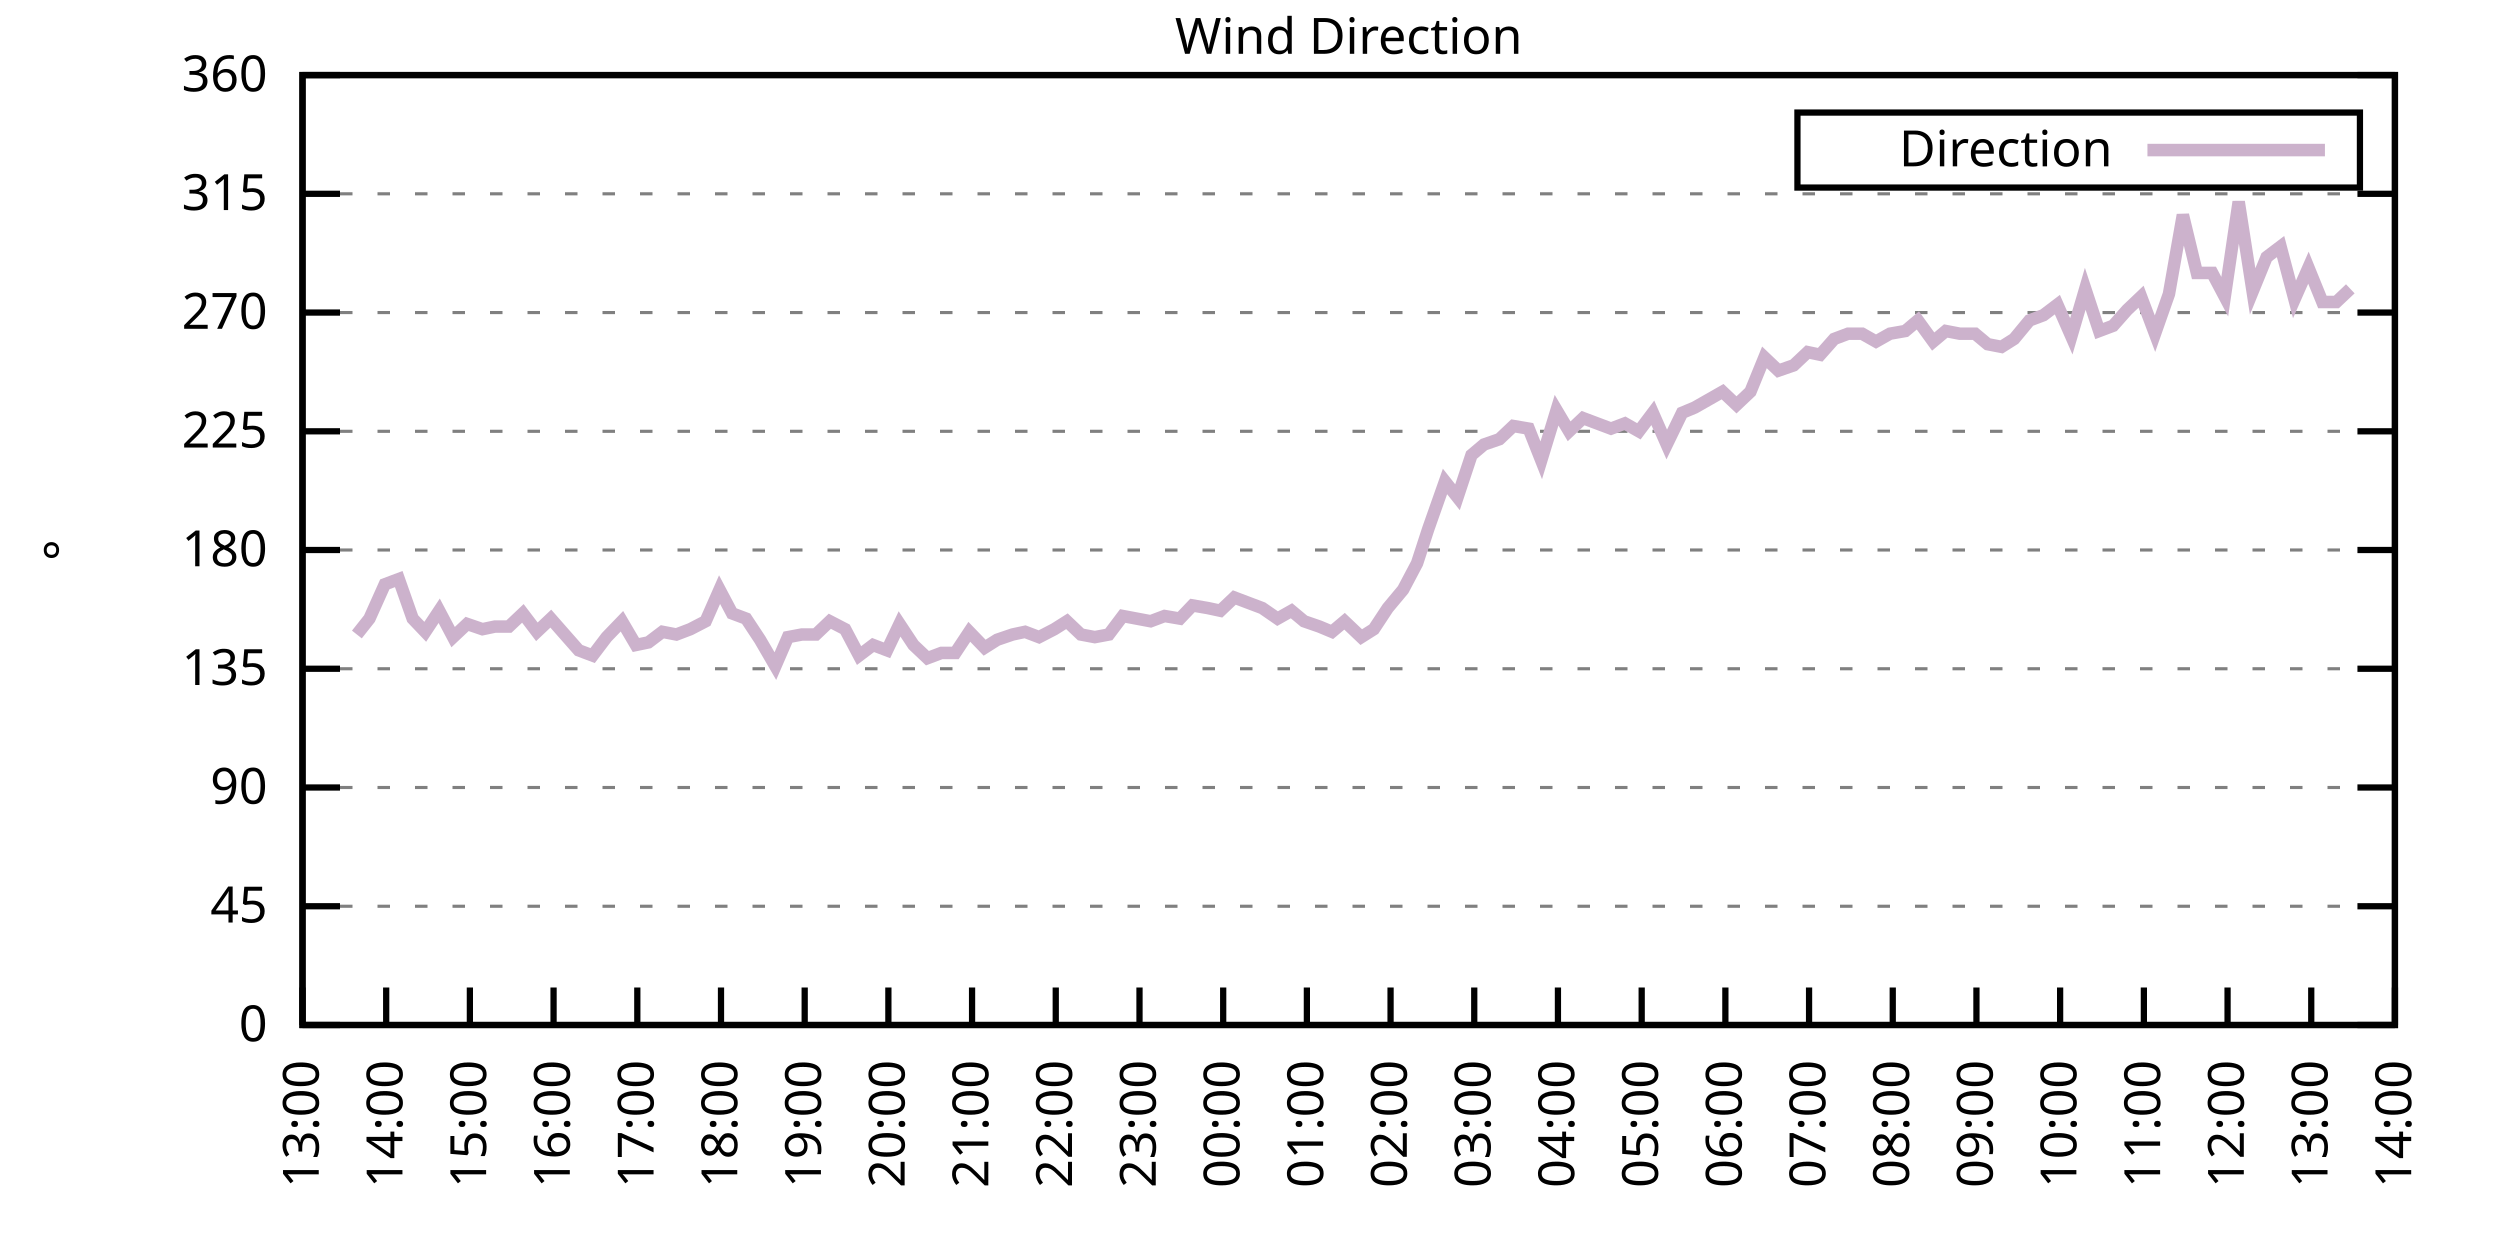
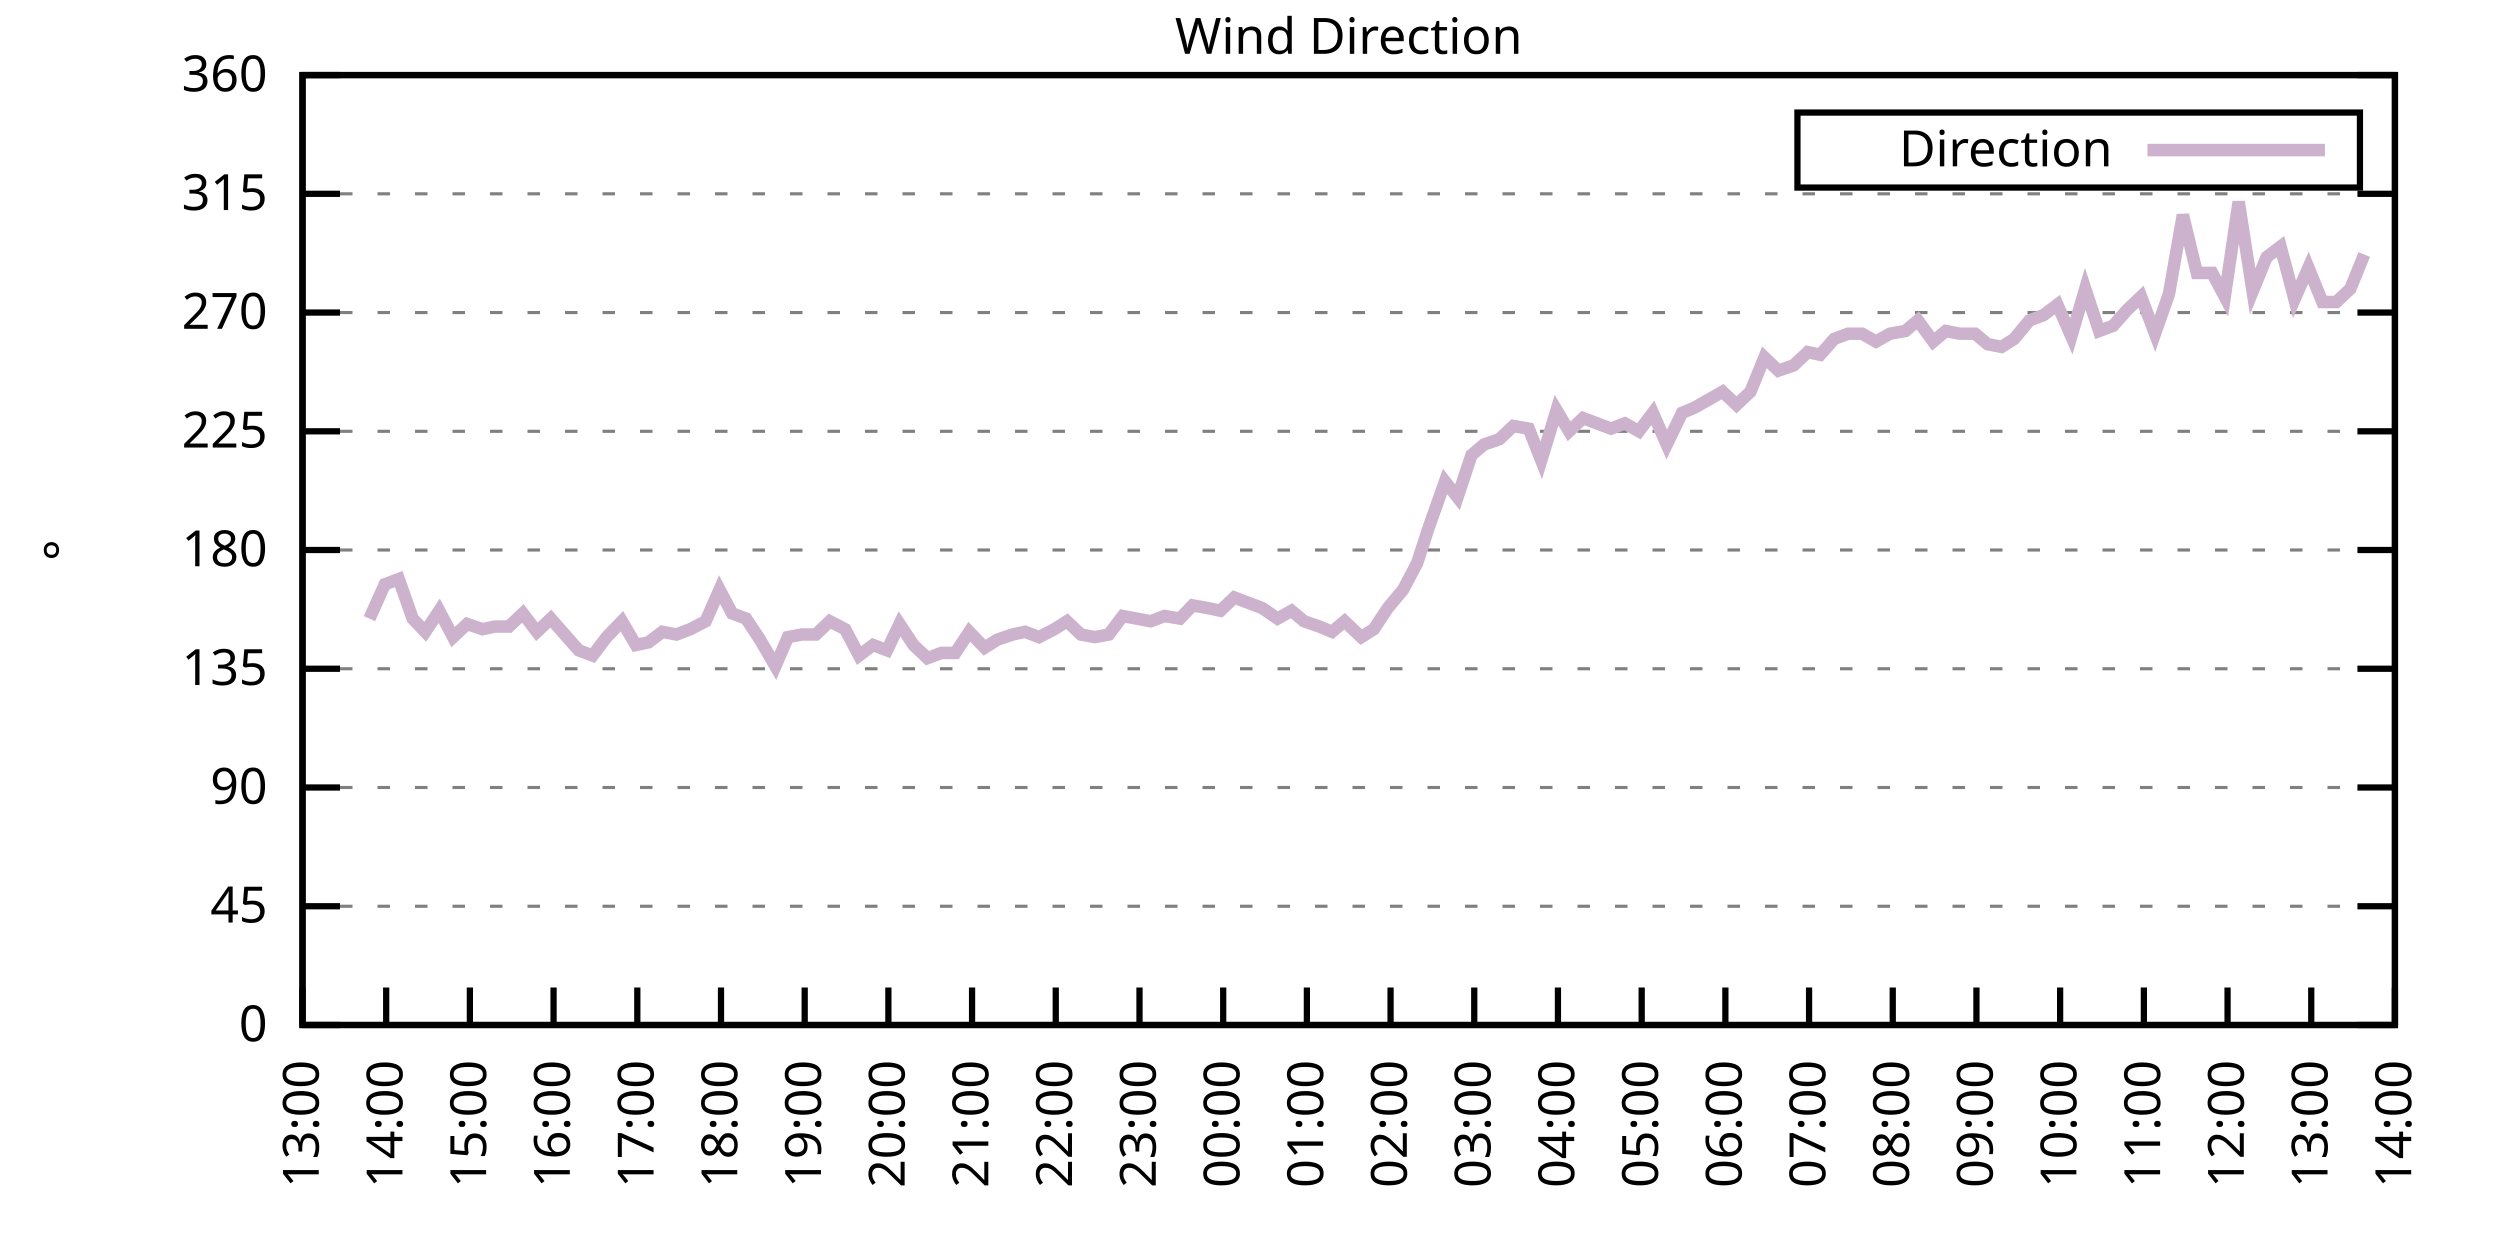
<svg xmlns="http://www.w3.org/2000/svg" xmlns:xlink="http://www.w3.org/1999/xlink" width="400" height="200" viewBox="0 0 400 200">
  <g id="gnuplot_canvas">
    <rect x="0" y="0" width="400" height="200" fill="none" />
    <defs>
      <circle id="gpDot" r="0.5" stroke-width="0.5" stroke="currentColor" />
      <path id="gpPt0" stroke-width="0.333" stroke="currentColor" d="M-1,0 h2 M0,-1 v2" />
      <path id="gpPt1" stroke-width="0.333" stroke="currentColor" d="M-1,-1 L1,1 M1,-1 L-1,1" />
      <path id="gpPt2" stroke-width="0.333" stroke="currentColor" d="M-1,0 L1,0 M0,-1 L0,1 M-1,-1 L1,1 M-1,1 L1,-1" />
      <rect id="gpPt3" stroke-width="0.333" stroke="currentColor" x="-1" y="-1" width="2" height="2" />
      <rect id="gpPt4" stroke-width="0.333" stroke="currentColor" fill="currentColor" x="-1" y="-1" width="2" height="2" />
      <circle id="gpPt5" stroke-width="0.333" stroke="currentColor" cx="0" cy="0" r="1" />
      <use xlink:href="#gpPt5" id="gpPt6" fill="currentColor" stroke="none" />
      <path id="gpPt7" stroke-width="0.333" stroke="currentColor" d="M0,-1.33 L-1.33,0.67 L1.33,0.67 z" />
      <use xlink:href="#gpPt7" id="gpPt8" fill="currentColor" stroke="none" />
      <use xlink:href="#gpPt7" id="gpPt9" stroke="currentColor" transform="rotate(180)" />
      <use xlink:href="#gpPt9" id="gpPt10" fill="currentColor" stroke="none" />
      <use xlink:href="#gpPt3" id="gpPt11" stroke="currentColor" transform="rotate(45)" />
      <use xlink:href="#gpPt11" id="gpPt12" fill="currentColor" stroke="none" />
      <path id="gpPt13" stroke-width="0.333" stroke="currentColor" d="M0,1.330 L1.265,0.411 L0.782,-1.067 L-0.782,-1.076 L-1.265,0.411 z" />
      <use xlink:href="#gpPt13" id="gpPt14" fill="currentColor" stroke="none" />
      <filter id="textbox" filterUnits="objectBoundingBox" x="0" y="0" height="1" width="1">
        <feFlood flood-color="white" flood-opacity="1" result="bgnd" />
        <feComposite in="SourceGraphic" in2="bgnd" operator="atop" />
      </filter>
      <filter id="greybox" filterUnits="objectBoundingBox" x="0" y="0" height="1" width="1">
        <feFlood flood-color="lightgrey" flood-opacity="1" result="grey" />
        <feComposite in="SourceGraphic" in2="grey" operator="atop" />
      </filter>
    </defs>
    <g fill="none" color="white" stroke="currentColor" stroke-width="1.00" stroke-linecap="butt" stroke-linejoin="miter">
</g>
    <g fill="none" color="black" stroke="currentColor" stroke-width="1.00" stroke-linecap="butt" stroke-linejoin="miter">
      <g stroke="none" shape-rendering="crispEdges">
        <polygon fill="rgb(255, 255, 255)" points="48.40,164.00 383.18,164.00 383.18,12.02 48.40,12.02 " />
      </g>
    </g>
    <g fill="none" color="black" stroke="currentColor" stroke-width="1.00" stroke-linecap="butt" stroke-linejoin="miter">
</g>
    <g fill="none" color="black" stroke="black" stroke-width="0.50" stroke-linecap="butt" stroke-linejoin="miter">
</g>
    <g fill="none" color="gray" stroke="currentColor" stroke-width="0.50" stroke-linecap="butt" stroke-linejoin="miter">
      <path stroke="gray" stroke-dasharray="2,4" class="gridline" d="M48.40,164.00 L383.19,164.00  " />
    </g>
    <g fill="none" color="gray" stroke="gray" stroke-width="1.00" stroke-linecap="butt" stroke-linejoin="miter">
</g>
    <g fill="none" color="black" stroke="currentColor" stroke-width="1.00" stroke-linecap="butt" stroke-linejoin="miter">
      <path stroke="black" d="M48.40,164.00 L54.40,164.00 M383.19,164.00 L377.19,164.00  " />
      <g transform="translate(42.80,166.60)" stroke="none" fill="black" font-family="Sans" font-size="8.00" text-anchor="end">
        <text>
          <tspan font-family="Sans"> 0</tspan>
        </text>
      </g>
    </g>
    <g fill="none" color="black" stroke="currentColor" stroke-width="1.00" stroke-linecap="butt" stroke-linejoin="miter">
</g>
    <g fill="none" color="black" stroke="black" stroke-width="0.50" stroke-linecap="butt" stroke-linejoin="miter">
</g>
    <g fill="none" color="gray" stroke="currentColor" stroke-width="0.50" stroke-linecap="butt" stroke-linejoin="miter">
      <path stroke="gray" stroke-dasharray="2,4" class="gridline" d="M48.40,145.00 L383.19,145.00  " />
    </g>
    <g fill="none" color="gray" stroke="gray" stroke-width="1.00" stroke-linecap="butt" stroke-linejoin="miter">
</g>
    <g fill="none" color="black" stroke="currentColor" stroke-width="1.00" stroke-linecap="butt" stroke-linejoin="miter">
      <path stroke="black" d="M48.40,145.00 L54.40,145.00 M383.19,145.00 L377.19,145.00  " />
      <g transform="translate(42.80,147.60)" stroke="none" fill="black" font-family="Sans" font-size="8.00" text-anchor="end">
        <text>
          <tspan font-family="Sans"> 45</tspan>
        </text>
      </g>
    </g>
    <g fill="none" color="black" stroke="currentColor" stroke-width="1.00" stroke-linecap="butt" stroke-linejoin="miter">
</g>
    <g fill="none" color="black" stroke="black" stroke-width="0.50" stroke-linecap="butt" stroke-linejoin="miter">
</g>
    <g fill="none" color="gray" stroke="currentColor" stroke-width="0.50" stroke-linecap="butt" stroke-linejoin="miter">
      <path stroke="gray" stroke-dasharray="2,4" class="gridline" d="M48.40,126.00 L383.19,126.00  " />
    </g>
    <g fill="none" color="gray" stroke="gray" stroke-width="1.00" stroke-linecap="butt" stroke-linejoin="miter">
</g>
    <g fill="none" color="black" stroke="currentColor" stroke-width="1.00" stroke-linecap="butt" stroke-linejoin="miter">
      <path stroke="black" d="M48.40,126.00 L54.40,126.00 M383.19,126.00 L377.19,126.00  " />
      <g transform="translate(42.80,128.60)" stroke="none" fill="black" font-family="Sans" font-size="8.00" text-anchor="end">
        <text>
          <tspan font-family="Sans"> 90</tspan>
        </text>
      </g>
    </g>
    <g fill="none" color="black" stroke="currentColor" stroke-width="1.00" stroke-linecap="butt" stroke-linejoin="miter">
</g>
    <g fill="none" color="black" stroke="black" stroke-width="0.50" stroke-linecap="butt" stroke-linejoin="miter">
</g>
    <g fill="none" color="gray" stroke="currentColor" stroke-width="0.50" stroke-linecap="butt" stroke-linejoin="miter">
      <path stroke="gray" stroke-dasharray="2,4" class="gridline" d="M48.40,107.00 L383.19,107.00  " />
    </g>
    <g fill="none" color="gray" stroke="gray" stroke-width="1.00" stroke-linecap="butt" stroke-linejoin="miter">
</g>
    <g fill="none" color="black" stroke="currentColor" stroke-width="1.00" stroke-linecap="butt" stroke-linejoin="miter">
      <path stroke="black" d="M48.40,107.00 L54.40,107.00 M383.19,107.00 L377.19,107.00  " />
      <g transform="translate(42.80,109.60)" stroke="none" fill="black" font-family="Sans" font-size="8.00" text-anchor="end">
        <text>
          <tspan font-family="Sans"> 135</tspan>
        </text>
      </g>
    </g>
    <g fill="none" color="black" stroke="currentColor" stroke-width="1.00" stroke-linecap="butt" stroke-linejoin="miter">
</g>
    <g fill="none" color="black" stroke="black" stroke-width="0.50" stroke-linecap="butt" stroke-linejoin="miter">
</g>
    <g fill="none" color="gray" stroke="currentColor" stroke-width="0.50" stroke-linecap="butt" stroke-linejoin="miter">
      <path stroke="gray" stroke-dasharray="2,4" class="gridline" d="M48.40,88.00 L383.19,88.00  " />
    </g>
    <g fill="none" color="gray" stroke="gray" stroke-width="1.00" stroke-linecap="butt" stroke-linejoin="miter">
</g>
    <g fill="none" color="black" stroke="currentColor" stroke-width="1.00" stroke-linecap="butt" stroke-linejoin="miter">
      <path stroke="black" d="M48.40,88.00 L54.40,88.00 M383.19,88.00 L377.19,88.00  " />
      <g transform="translate(42.80,90.60)" stroke="none" fill="black" font-family="Sans" font-size="8.00" text-anchor="end">
        <text>
          <tspan font-family="Sans"> 180</tspan>
        </text>
      </g>
    </g>
    <g fill="none" color="black" stroke="currentColor" stroke-width="1.00" stroke-linecap="butt" stroke-linejoin="miter">
</g>
    <g fill="none" color="black" stroke="black" stroke-width="0.50" stroke-linecap="butt" stroke-linejoin="miter">
</g>
    <g fill="none" color="gray" stroke="currentColor" stroke-width="0.50" stroke-linecap="butt" stroke-linejoin="miter">
      <path stroke="gray" stroke-dasharray="2,4" class="gridline" d="M48.40,69.01 L383.19,69.01  " />
    </g>
    <g fill="none" color="gray" stroke="gray" stroke-width="1.00" stroke-linecap="butt" stroke-linejoin="miter">
</g>
    <g fill="none" color="black" stroke="currentColor" stroke-width="1.00" stroke-linecap="butt" stroke-linejoin="miter">
      <path stroke="black" d="M48.40,69.01 L54.40,69.01 M383.19,69.01 L377.19,69.01  " />
      <g transform="translate(42.80,71.61)" stroke="none" fill="black" font-family="Sans" font-size="8.00" text-anchor="end">
        <text>
          <tspan font-family="Sans"> 225</tspan>
        </text>
      </g>
    </g>
    <g fill="none" color="black" stroke="currentColor" stroke-width="1.00" stroke-linecap="butt" stroke-linejoin="miter">
</g>
    <g fill="none" color="black" stroke="black" stroke-width="0.50" stroke-linecap="butt" stroke-linejoin="miter">
</g>
    <g fill="none" color="gray" stroke="currentColor" stroke-width="0.50" stroke-linecap="butt" stroke-linejoin="miter">
      <path stroke="gray" stroke-dasharray="2,4" class="gridline" d="M48.40,50.01 L383.19,50.01  " />
    </g>
    <g fill="none" color="gray" stroke="gray" stroke-width="1.00" stroke-linecap="butt" stroke-linejoin="miter">
</g>
    <g fill="none" color="black" stroke="currentColor" stroke-width="1.00" stroke-linecap="butt" stroke-linejoin="miter">
      <path stroke="black" d="M48.40,50.01 L54.40,50.01 M383.19,50.01 L377.19,50.01  " />
      <g transform="translate(42.80,52.61)" stroke="none" fill="black" font-family="Sans" font-size="8.00" text-anchor="end">
        <text>
          <tspan font-family="Sans"> 270</tspan>
        </text>
      </g>
    </g>
    <g fill="none" color="black" stroke="currentColor" stroke-width="1.00" stroke-linecap="butt" stroke-linejoin="miter">
</g>
    <g fill="none" color="black" stroke="black" stroke-width="0.50" stroke-linecap="butt" stroke-linejoin="miter">
</g>
    <g fill="none" color="gray" stroke="currentColor" stroke-width="0.50" stroke-linecap="butt" stroke-linejoin="miter">
      <path stroke="gray" stroke-dasharray="2,4" class="gridline" d="M48.40,31.01 L383.19,31.01  " />
    </g>
    <g fill="none" color="gray" stroke="gray" stroke-width="1.00" stroke-linecap="butt" stroke-linejoin="miter">
</g>
    <g fill="none" color="black" stroke="currentColor" stroke-width="1.00" stroke-linecap="butt" stroke-linejoin="miter">
      <path stroke="black" d="M48.40,31.01 L54.40,31.01 M383.19,31.01 L377.19,31.01  " />
      <g transform="translate(42.80,33.61)" stroke="none" fill="black" font-family="Sans" font-size="8.00" text-anchor="end">
        <text>
          <tspan font-family="Sans"> 315</tspan>
        </text>
      </g>
    </g>
    <g fill="none" color="black" stroke="currentColor" stroke-width="1.00" stroke-linecap="butt" stroke-linejoin="miter">
</g>
    <g fill="none" color="black" stroke="black" stroke-width="0.50" stroke-linecap="butt" stroke-linejoin="miter">
</g>
    <g fill="none" color="gray" stroke="currentColor" stroke-width="0.50" stroke-linecap="butt" stroke-linejoin="miter">
      <path stroke="gray" stroke-dasharray="2,4" class="gridline" d="M48.40,12.01 L383.19,12.01  " />
    </g>
    <g fill="none" color="gray" stroke="gray" stroke-width="1.00" stroke-linecap="butt" stroke-linejoin="miter">
</g>
    <g fill="none" color="black" stroke="currentColor" stroke-width="1.00" stroke-linecap="butt" stroke-linejoin="miter">
      <path stroke="black" d="M48.40,12.01 L54.40,12.01 M383.19,12.01 L377.19,12.01  " />
      <g transform="translate(42.80,14.61)" stroke="none" fill="black" font-family="Sans" font-size="8.00" text-anchor="end">
        <text>
          <tspan font-family="Sans"> 360</tspan>
        </text>
      </g>
    </g>
    <g fill="none" color="black" stroke="currentColor" stroke-width="1.00" stroke-linecap="butt" stroke-linejoin="miter">
      <path stroke="black" d="M48.40,164.00 L48.40,158.00  " />
      <g transform="translate(51.00,169.60) rotate(270.00)" stroke="none" fill="black" font-family="Sans" font-size="8.00" text-anchor="end">
        <text>
          <tspan font-family="Sans">13:00</tspan>
        </text>
      </g>
    </g>
    <g fill="none" color="black" stroke="currentColor" stroke-width="1.00" stroke-linecap="butt" stroke-linejoin="miter">
      <path stroke="black" d="M61.79,164.00 L61.79,158.00  " />
      <g transform="translate(64.39,169.60) rotate(270.00)" stroke="none" fill="black" font-family="Sans" font-size="8.00" text-anchor="end">
        <text>
          <tspan font-family="Sans">14:00</tspan>
        </text>
      </g>
    </g>
    <g fill="none" color="black" stroke="currentColor" stroke-width="1.00" stroke-linecap="butt" stroke-linejoin="miter">
      <path stroke="black" d="M75.18,164.00 L75.18,158.00  " />
      <g transform="translate(77.78,169.60) rotate(270.00)" stroke="none" fill="black" font-family="Sans" font-size="8.00" text-anchor="end">
        <text>
          <tspan font-family="Sans">15:00</tspan>
        </text>
      </g>
    </g>
    <g fill="none" color="black" stroke="currentColor" stroke-width="1.00" stroke-linecap="butt" stroke-linejoin="miter">
      <path stroke="black" d="M88.57,164.00 L88.57,158.00  " />
      <g transform="translate(91.17,169.60) rotate(270.00)" stroke="none" fill="black" font-family="Sans" font-size="8.00" text-anchor="end">
        <text>
          <tspan font-family="Sans">16:00</tspan>
        </text>
      </g>
    </g>
    <g fill="none" color="black" stroke="currentColor" stroke-width="1.00" stroke-linecap="butt" stroke-linejoin="miter">
      <path stroke="black" d="M101.97,164.00 L101.97,158.00  " />
      <g transform="translate(104.57,169.60) rotate(270.00)" stroke="none" fill="black" font-family="Sans" font-size="8.00" text-anchor="end">
        <text>
          <tspan font-family="Sans">17:00</tspan>
        </text>
      </g>
    </g>
    <g fill="none" color="black" stroke="currentColor" stroke-width="1.00" stroke-linecap="butt" stroke-linejoin="miter">
      <path stroke="black" d="M115.36,164.00 L115.36,158.00  " />
      <g transform="translate(117.96,169.60) rotate(270.00)" stroke="none" fill="black" font-family="Sans" font-size="8.00" text-anchor="end">
        <text>
          <tspan font-family="Sans">18:00</tspan>
        </text>
      </g>
    </g>
    <g fill="none" color="black" stroke="currentColor" stroke-width="1.00" stroke-linecap="butt" stroke-linejoin="miter">
      <path stroke="black" d="M128.75,164.00 L128.75,158.00  " />
      <g transform="translate(131.35,169.60) rotate(270.00)" stroke="none" fill="black" font-family="Sans" font-size="8.00" text-anchor="end">
        <text>
          <tspan font-family="Sans">19:00</tspan>
        </text>
      </g>
    </g>
    <g fill="none" color="black" stroke="currentColor" stroke-width="1.00" stroke-linecap="butt" stroke-linejoin="miter">
      <path stroke="black" d="M142.14,164.00 L142.14,158.00  " />
      <g transform="translate(144.74,169.60) rotate(270.00)" stroke="none" fill="black" font-family="Sans" font-size="8.00" text-anchor="end">
        <text>
          <tspan font-family="Sans">20:00</tspan>
        </text>
      </g>
    </g>
    <g fill="none" color="black" stroke="currentColor" stroke-width="1.00" stroke-linecap="butt" stroke-linejoin="miter">
      <path stroke="black" d="M155.53,164.00 L155.53,158.00  " />
      <g transform="translate(158.13,169.60) rotate(270.00)" stroke="none" fill="black" font-family="Sans" font-size="8.00" text-anchor="end">
        <text>
          <tspan font-family="Sans">21:00</tspan>
        </text>
      </g>
    </g>
    <g fill="none" color="black" stroke="currentColor" stroke-width="1.00" stroke-linecap="butt" stroke-linejoin="miter">
      <path stroke="black" d="M168.92,164.00 L168.92,158.00  " />
      <g transform="translate(171.52,169.60) rotate(270.00)" stroke="none" fill="black" font-family="Sans" font-size="8.00" text-anchor="end">
        <text>
          <tspan font-family="Sans">22:00</tspan>
        </text>
      </g>
    </g>
    <g fill="none" color="black" stroke="currentColor" stroke-width="1.00" stroke-linecap="butt" stroke-linejoin="miter">
      <path stroke="black" d="M182.32,164.00 L182.32,158.00  " />
      <g transform="translate(184.92,169.60) rotate(270.00)" stroke="none" fill="black" font-family="Sans" font-size="8.00" text-anchor="end">
        <text>
          <tspan font-family="Sans">23:00</tspan>
        </text>
      </g>
    </g>
    <g fill="none" color="black" stroke="currentColor" stroke-width="1.00" stroke-linecap="butt" stroke-linejoin="miter">
      <path stroke="black" d="M195.71,164.00 L195.71,158.00  " />
      <g transform="translate(198.31,169.60) rotate(270.00)" stroke="none" fill="black" font-family="Sans" font-size="8.00" text-anchor="end">
        <text>
          <tspan font-family="Sans">00:00</tspan>
        </text>
      </g>
    </g>
    <g fill="none" color="black" stroke="currentColor" stroke-width="1.00" stroke-linecap="butt" stroke-linejoin="miter">
      <path stroke="black" d="M209.10,164.00 L209.10,158.00  " />
      <g transform="translate(211.70,169.60) rotate(270.00)" stroke="none" fill="black" font-family="Sans" font-size="8.00" text-anchor="end">
        <text>
          <tspan font-family="Sans">01:00</tspan>
        </text>
      </g>
    </g>
    <g fill="none" color="black" stroke="currentColor" stroke-width="1.00" stroke-linecap="butt" stroke-linejoin="miter">
      <path stroke="black" d="M222.49,164.00 L222.49,158.00  " />
      <g transform="translate(225.09,169.60) rotate(270.00)" stroke="none" fill="black" font-family="Sans" font-size="8.00" text-anchor="end">
        <text>
          <tspan font-family="Sans">02:00</tspan>
        </text>
      </g>
    </g>
    <g fill="none" color="black" stroke="currentColor" stroke-width="1.00" stroke-linecap="butt" stroke-linejoin="miter">
      <path stroke="black" d="M235.88,164.00 L235.88,158.00  " />
      <g transform="translate(238.48,169.60) rotate(270.00)" stroke="none" fill="black" font-family="Sans" font-size="8.00" text-anchor="end">
        <text>
          <tspan font-family="Sans">03:00</tspan>
        </text>
      </g>
    </g>
    <g fill="none" color="black" stroke="currentColor" stroke-width="1.00" stroke-linecap="butt" stroke-linejoin="miter">
      <path stroke="black" d="M249.27,164.00 L249.27,158.00  " />
      <g transform="translate(251.87,169.60) rotate(270.00)" stroke="none" fill="black" font-family="Sans" font-size="8.00" text-anchor="end">
        <text>
          <tspan font-family="Sans">04:00</tspan>
        </text>
      </g>
    </g>
    <g fill="none" color="black" stroke="currentColor" stroke-width="1.00" stroke-linecap="butt" stroke-linejoin="miter">
      <path stroke="black" d="M262.67,164.00 L262.67,158.00  " />
      <g transform="translate(265.27,169.60) rotate(270.00)" stroke="none" fill="black" font-family="Sans" font-size="8.00" text-anchor="end">
        <text>
          <tspan font-family="Sans">05:00</tspan>
        </text>
      </g>
    </g>
    <g fill="none" color="black" stroke="currentColor" stroke-width="1.00" stroke-linecap="butt" stroke-linejoin="miter">
      <path stroke="black" d="M276.06,164.00 L276.06,158.00  " />
      <g transform="translate(278.66,169.60) rotate(270.00)" stroke="none" fill="black" font-family="Sans" font-size="8.00" text-anchor="end">
        <text>
          <tspan font-family="Sans">06:00</tspan>
        </text>
      </g>
    </g>
    <g fill="none" color="black" stroke="currentColor" stroke-width="1.00" stroke-linecap="butt" stroke-linejoin="miter">
      <path stroke="black" d="M289.45,164.00 L289.45,158.00  " />
      <g transform="translate(292.05,169.60) rotate(270.00)" stroke="none" fill="black" font-family="Sans" font-size="8.00" text-anchor="end">
        <text>
          <tspan font-family="Sans">07:00</tspan>
        </text>
      </g>
    </g>
    <g fill="none" color="black" stroke="currentColor" stroke-width="1.00" stroke-linecap="butt" stroke-linejoin="miter">
      <path stroke="black" d="M302.84,164.00 L302.84,158.00  " />
      <g transform="translate(305.44,169.60) rotate(270.00)" stroke="none" fill="black" font-family="Sans" font-size="8.00" text-anchor="end">
        <text>
          <tspan font-family="Sans">08:00</tspan>
        </text>
      </g>
    </g>
    <g fill="none" color="black" stroke="currentColor" stroke-width="1.00" stroke-linecap="butt" stroke-linejoin="miter">
      <path stroke="black" d="M316.23,164.00 L316.23,158.00  " />
      <g transform="translate(318.83,169.60) rotate(270.00)" stroke="none" fill="black" font-family="Sans" font-size="8.00" text-anchor="end">
        <text>
          <tspan font-family="Sans">09:00</tspan>
        </text>
      </g>
    </g>
    <g fill="none" color="black" stroke="currentColor" stroke-width="1.00" stroke-linecap="butt" stroke-linejoin="miter">
      <path stroke="black" d="M329.62,164.00 L329.62,158.00  " />
      <g transform="translate(332.22,169.60) rotate(270.00)" stroke="none" fill="black" font-family="Sans" font-size="8.00" text-anchor="end">
        <text>
          <tspan font-family="Sans">10:00</tspan>
        </text>
      </g>
    </g>
    <g fill="none" color="black" stroke="currentColor" stroke-width="1.00" stroke-linecap="butt" stroke-linejoin="miter">
      <path stroke="black" d="M343.02,164.00 L343.02,158.00  " />
      <g transform="translate(345.62,169.60) rotate(270.00)" stroke="none" fill="black" font-family="Sans" font-size="8.00" text-anchor="end">
        <text>
          <tspan font-family="Sans">11:00</tspan>
        </text>
      </g>
    </g>
    <g fill="none" color="black" stroke="currentColor" stroke-width="1.00" stroke-linecap="butt" stroke-linejoin="miter">
      <path stroke="black" d="M356.41,164.00 L356.41,158.00  " />
      <g transform="translate(359.01,169.60) rotate(270.00)" stroke="none" fill="black" font-family="Sans" font-size="8.00" text-anchor="end">
        <text>
          <tspan font-family="Sans">12:00</tspan>
        </text>
      </g>
    </g>
    <g fill="none" color="black" stroke="currentColor" stroke-width="1.00" stroke-linecap="butt" stroke-linejoin="miter">
      <path stroke="black" d="M369.80,164.00 L369.80,158.00  " />
      <g transform="translate(372.40,169.60) rotate(270.00)" stroke="none" fill="black" font-family="Sans" font-size="8.00" text-anchor="end">
        <text>
          <tspan font-family="Sans">13:00</tspan>
        </text>
      </g>
    </g>
    <g fill="none" color="black" stroke="currentColor" stroke-width="1.00" stroke-linecap="butt" stroke-linejoin="miter">
      <path stroke="black" d="M383.19,164.00 L383.19,158.00  " />
      <g transform="translate(385.79,169.60) rotate(270.00)" stroke="none" fill="black" font-family="Sans" font-size="8.00" text-anchor="end">
        <text>
          <tspan font-family="Sans">14:00</tspan>
        </text>
      </g>
    </g>
    <g fill="none" color="black" stroke="currentColor" stroke-width="1.00" stroke-linecap="butt" stroke-linejoin="miter">
</g>
    <g fill="none" color="black" stroke="currentColor" stroke-width="1.00" stroke-linecap="butt" stroke-linejoin="miter">
      <path stroke="black" d="M48.40,12.01 L48.40,164.00 L383.19,164.00 L383.19,12.01 L48.40,12.01 Z  " />
    </g>
    <g fill="none" color="black" stroke="currentColor" stroke-width="1.00" stroke-linecap="butt" stroke-linejoin="miter">
</g>
    <g fill="none" color="black" stroke="currentColor" stroke-width="1.00" stroke-linecap="butt" stroke-linejoin="miter">
      <path stroke="black" d="M287.59,30.01 L287.59,18.01 L377.59,18.01 L377.59,30.01 L287.59,30.01 Z  " />
    </g>
    <g id="Wind_direction_plot_1">
      <g fill="none" color="white" stroke="black" stroke-width="2.00" stroke-linecap="butt" stroke-linejoin="miter">
</g>
      <g fill="none" color="black" stroke="currentColor" stroke-width="2.00" stroke-linecap="butt" stroke-linejoin="miter">
        <g transform="translate(337.99,26.61)" stroke="none" fill="black" font-family="Sans" font-size="8.00" text-anchor="end">
          <text>
            <tspan font-family="Sans">Direction</tspan>
          </text>
        </g>
      </g>
      <g fill="none" color="black" stroke="currentColor" stroke-width="2.00" stroke-linecap="butt" stroke-linejoin="miter">
-         <path stroke="rgb(204, 178, 204)" d="M343.59,24.01 L371.99,24.01 M57.10,101.52 L59.11,98.98 L61.57,93.49 L63.80,92.65 L66.03,98.98 L68.04,101.09   L70.27,97.72 L72.50,101.94 L74.74,99.83 L77.19,100.67 L79.20,100.25 L81.43,100.25 L83.66,98.14 L85.90,101.09   L88.13,98.98 L90.36,101.52 L92.59,104.05 L94.82,104.89 L97.06,101.94 L99.51,99.40 L101.74,103.20 L103.75,102.78   L105.98,101.09 L108.22,101.52 L110.45,100.67 L112.90,99.40 L115.13,94.34 L117.14,98.14 L119.38,98.98 L121.61,102.36   L124.06,106.58 L126.07,101.94 L128.30,101.52 L130.54,101.52 L132.77,99.40 L135.22,100.67 L137.45,104.89 L139.69,103.20   L141.92,104.05 L143.93,99.83 L146.16,103.20 L148.39,105.31 L150.62,104.47 L152.85,104.47 L155.09,101.09 L157.54,103.63   L159.55,102.36 L162.01,101.52 L164.01,101.09 L166.25,101.94 L168.70,100.67 L170.71,99.40 L172.94,101.52 L175.17,101.94   L177.41,101.52 L179.64,98.56 L181.87,98.98 L184.10,99.40 L186.33,98.56 L188.79,98.98 L190.80,96.87 L193.25,97.29   L195.26,97.72 L197.49,95.60 L199.73,96.45 L201.96,97.29 L204.41,98.98 L206.64,97.72 L208.65,99.40 L211.11,100.25   L213.12,101.09 L215.13,99.40 L217.80,101.94 L219.81,100.67 L222.04,97.29 L224.50,94.34 L226.73,90.12 L228.52,84.63   L231.20,77.03 L233.20,79.56 L235.44,72.81 L237.44,71.12 L239.90,70.27 L242.13,68.16 L244.59,68.58 L246.60,73.65   L249.05,65.63 L251.06,69.01 L253.29,66.90 L257.76,68.58 L259.99,67.74 L262.22,69.01 L264.45,66.05 L266.68,71.12   L269.14,66.05 L271.15,65.21 L273.38,63.94 L275.61,62.67 L277.84,64.78 L280.07,62.67 L282.31,57.18 L284.54,59.30   L286.99,58.45 L289.23,56.34 L291.23,56.76 L293.47,54.23 L295.70,53.39 L297.93,53.39 L300.16,54.65 L302.39,53.39   L304.85,52.96 L306.86,51.27 L309.31,54.65 L311.32,52.96 L313.55,53.39 L316.01,53.39 L318.02,55.07 L320.25,55.50   L322.26,54.23 L324.71,51.27 L326.95,50.43 L329.18,48.74 L331.41,53.81 L333.64,46.21 L335.87,52.96 L338.10,52.12   L340.34,49.59 L342.57,47.47 L344.80,53.39 L347.03,47.05 L349.26,34.39 L351.50,43.67 L353.95,43.67 L355.96,47.47   L358.19,32.28 L360.42,46.63 L362.66,41.14 L364.89,39.45 L367.12,47.90 L369.35,42.83 L371.58,48.32 L373.82,48.32   L376.05,46.21  " />
+         <path stroke="rgb(204, 178, 204)" d="M343.59,24.01 L371.99,24.01 M59.11,98.98 L61.57,93.49 L63.80,92.65 L66.03,98.98 L68.04,101.09 L70.27,97.72   L72.50,101.94 L74.74,99.83 L77.19,100.67 L79.20,100.25 L81.43,100.25 L83.66,98.14 L85.90,101.09 L88.13,98.98   L90.36,101.52 L92.59,104.05 L94.82,104.89 L97.06,101.94 L99.51,99.40 L101.74,103.20 L103.75,102.78 L105.98,101.09   L108.22,101.52 L110.45,100.67 L112.90,99.40 L115.13,94.34 L117.14,98.14 L119.38,98.98 L121.61,102.36 L124.06,106.58   L126.07,101.94 L128.30,101.52 L130.54,101.52 L132.77,99.40 L135.22,100.67 L137.45,104.89 L139.69,103.20 L141.92,104.05   L143.93,99.83 L146.16,103.20 L148.39,105.31 L150.62,104.47 L152.85,104.47 L155.09,101.09 L157.54,103.63 L159.55,102.36   L162.01,101.52 L164.01,101.09 L166.25,101.94 L168.70,100.67 L170.71,99.40 L172.94,101.52 L175.17,101.94 L177.41,101.52   L179.64,98.56 L181.87,98.98 L184.10,99.40 L186.33,98.56 L188.79,98.98 L190.80,96.87 L193.25,97.29 L195.26,97.72   L197.49,95.60 L199.73,96.45 L201.96,97.29 L204.41,98.98 L206.64,97.72 L208.65,99.40 L211.11,100.25 L213.12,101.09   L215.13,99.40 L217.80,101.94 L219.81,100.67 L222.04,97.29 L224.50,94.34 L226.73,90.12 L228.52,84.63 L231.20,77.03   L233.20,79.56 L235.44,72.81 L237.44,71.12 L239.90,70.27 L242.13,68.16 L244.59,68.58 L246.60,73.65 L249.05,65.63   L251.06,69.01 L253.29,66.90 L257.76,68.58 L259.99,67.74 L262.22,69.01 L264.45,66.05 L266.68,71.12 L269.14,66.05   L271.15,65.21 L273.38,63.94 L275.61,62.67 L277.84,64.78 L280.07,62.67 L282.31,57.18 L284.54,59.30 L286.99,58.45   L289.23,56.34 L291.23,56.76 L293.47,54.23 L295.70,53.39 L297.93,53.39 L300.16,54.65 L302.39,53.39 L304.85,52.96   L306.86,51.27 L309.31,54.65 L311.32,52.96 L313.55,53.39 L316.01,53.39 L318.02,55.07 L320.25,55.50 L322.26,54.23   L324.71,51.27 L326.95,50.43 L329.18,48.74 L331.41,53.81 L333.64,46.21 L335.87,52.96 L338.10,52.12 L340.34,49.59   L342.57,47.47 L344.80,53.39 L347.03,47.05 L349.26,34.39 L351.50,43.67 L353.95,43.67 L355.96,47.47 L358.19,32.28   L360.42,46.63 L362.66,41.14 L364.89,39.45 L367.12,47.90 L369.35,42.83 L371.58,48.32 L373.82,48.32 L376.05,46.21   L378.28,40.72  " />
      </g>
    </g>
    <g fill="none" color="black" stroke="currentColor" stroke-width="2.00" stroke-linecap="butt" stroke-linejoin="miter">
</g>
    <g fill="none" color="black" stroke="black" stroke-width="1.00" stroke-linecap="butt" stroke-linejoin="miter">
</g>
    <g fill="none" color="black" stroke="currentColor" stroke-width="1.00" stroke-linecap="butt" stroke-linejoin="miter">
      <path stroke="black" d="M48.40,12.01 L48.40,164.00 L383.19,164.00 L383.19,12.01 L48.40,12.01 Z  " />
      <g transform="translate(12.80,88.01) rotate(270.00)" stroke="none" fill="black" font-family="Sans" font-size="8.00" text-anchor="middle">
        <text>
          <tspan font-family="Sans">°</tspan>
        </text>
      </g>
    </g>
    <g fill="none" color="black" stroke="currentColor" stroke-width="1.00" stroke-linecap="butt" stroke-linejoin="miter">
</g>
    <g fill="none" color="black" stroke="currentColor" stroke-width="1.00" stroke-linecap="butt" stroke-linejoin="miter">
      <g transform="translate(215.79,8.61)" stroke="none" fill="black" font-family="Sans" font-size="8.00" text-anchor="middle">
        <text>
          <tspan font-family="Sans">Wind Direction</tspan>
        </text>
      </g>
    </g>
    <g fill="none" color="black" stroke="currentColor" stroke-width="1.00" stroke-linecap="butt" stroke-linejoin="miter">
</g>
  </g>
</svg>
